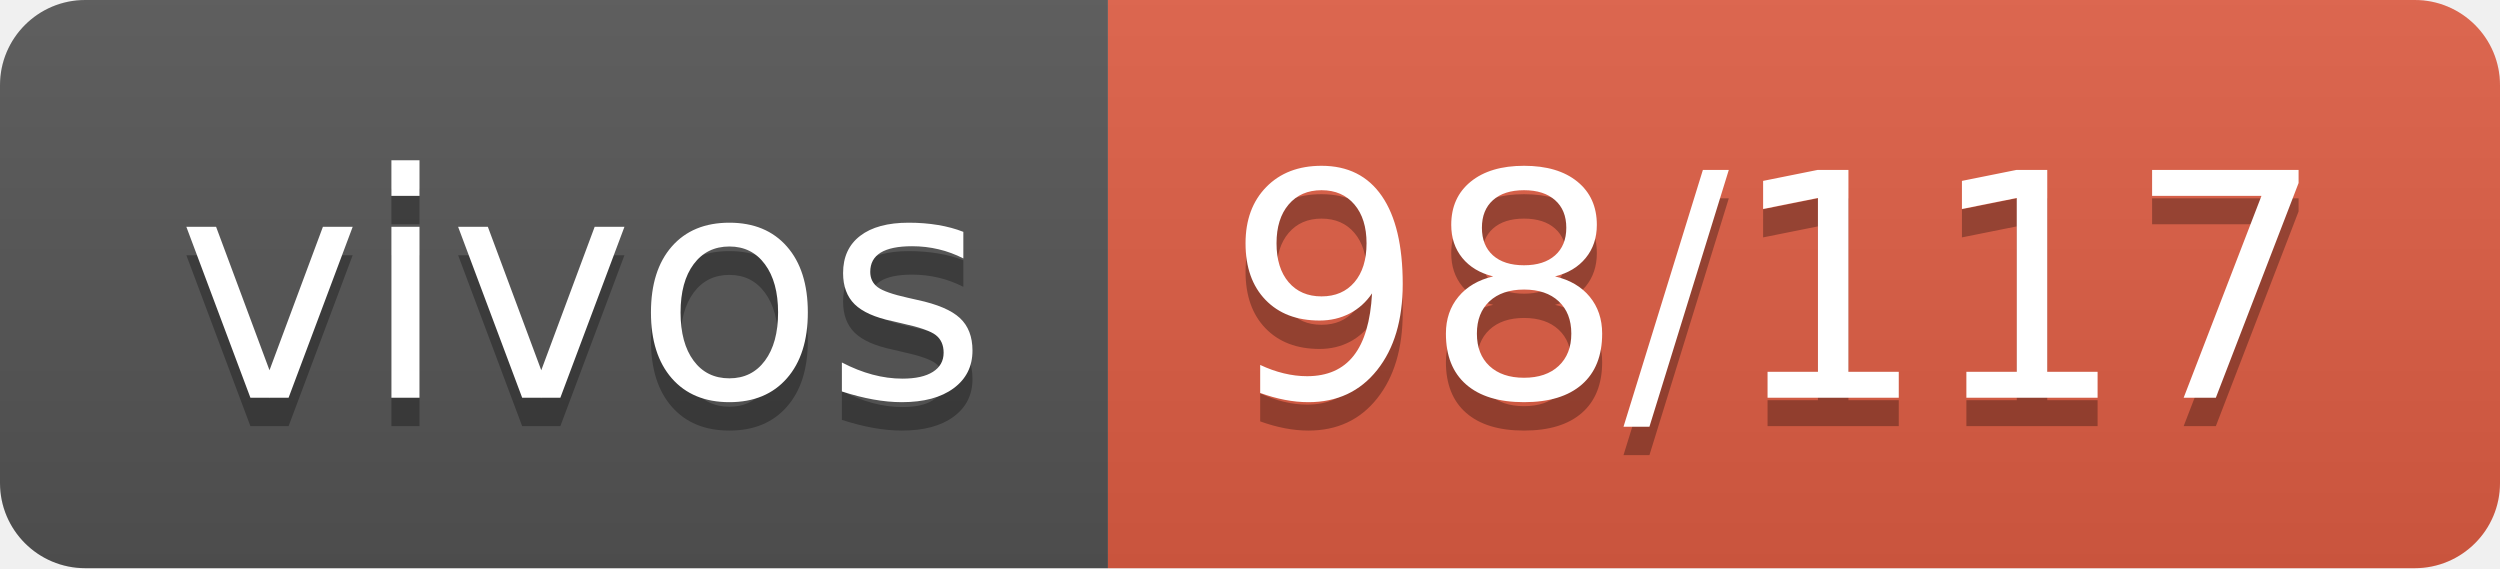
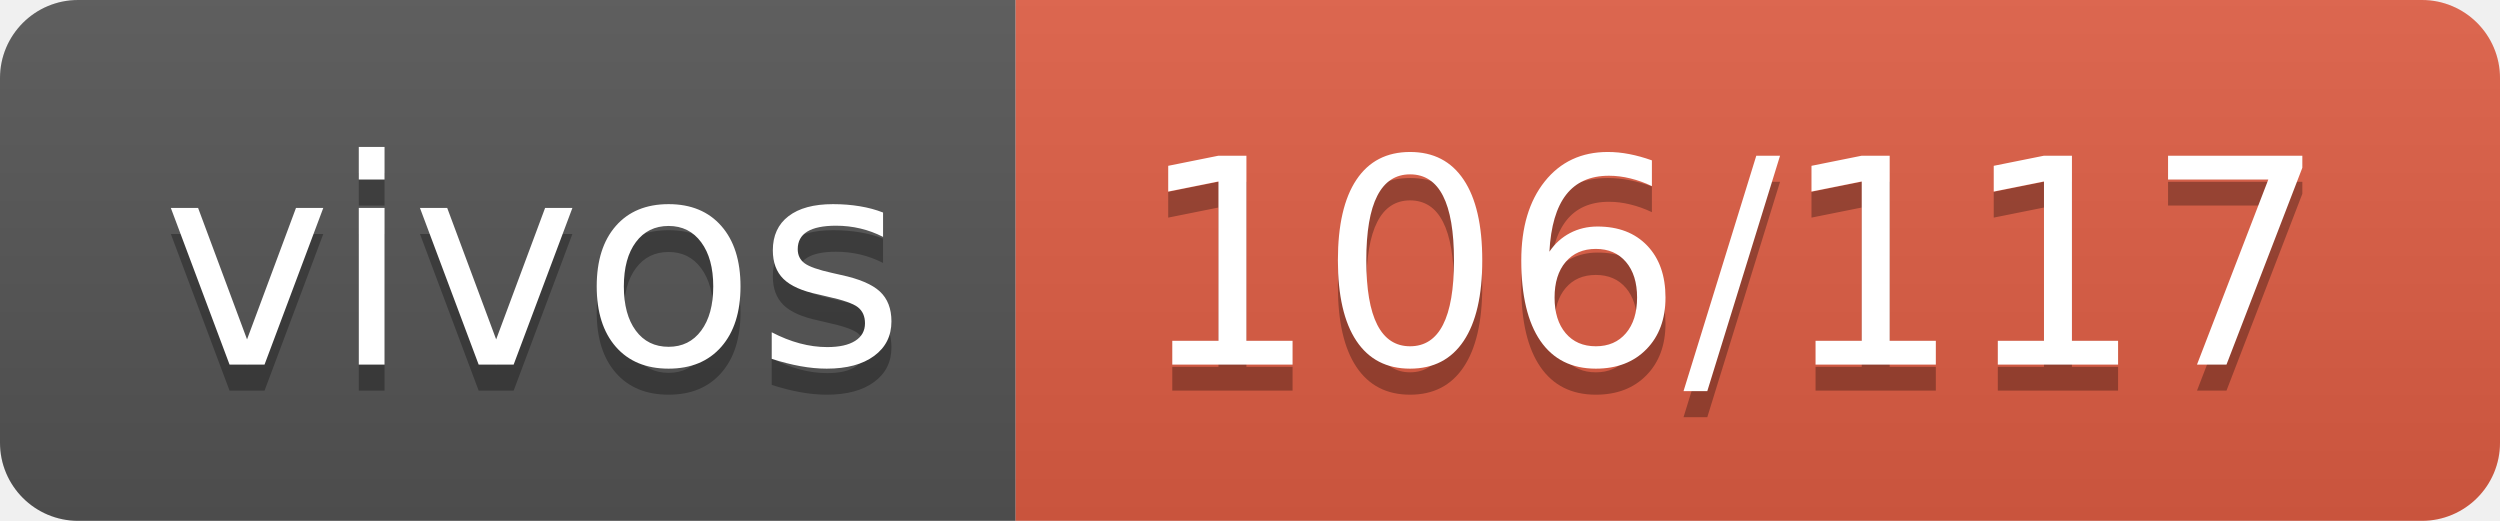
- <svg xmlns="http://www.w3.org/2000/svg" width="88" height="20" role="img" aria-label="vivos: 98/117">
+ <svg xmlns="http://www.w3.org/2000/svg" width="96" height="20" role="img" aria-label="vivos: 106/117">
  <linearGradient id="s" x2="0" y2="100%">
    <stop offset="0" stop-color="#bbb" stop-opacity=".1" />
    <stop offset="1" stop-opacity=".1" />
  </linearGradient>
  <clipPath id="r">
-     <rect width="88" height="20" rx="3" fill="#fff" />
+     <rect width="96" height="20" rx="3" fill="#fff" />
  </clipPath>
  <g clip-path="url(#r)">
    <rect width="39" height="20" fill="#555" />
-     <rect x="39" width="49" height="20" fill="#e05d44" />
-     <rect width="88" height="20" fill="url(#s)" />
+     <rect x="39" width="57" height="20" fill="#e05d44" />
+     <rect width="96" height="20" fill="url(#s)" />
  </g>
  <g fill="#fff" text-anchor="middle" font-family="Verdana,Geneva,DejaVu Sans,sans-serif" text-rendering="geometricPrecision" font-size="110">
    <text aria-hidden="true" x="205" y="150" fill="#010101" fill-opacity=".3" transform="scale(.1)" textLength="290">vivos</text>
    <text x="205" y="140" transform="scale(.1)" fill="#fff" textLength="290">vivos</text>
-     <text aria-hidden="true" x="625" y="150" fill="#010101" fill-opacity=".3" transform="scale(.1)" textLength="390">98/117</text>
-     <text x="625" y="140" transform="scale(.1)" fill="#fff" textLength="390">98/117</text>
+     <text aria-hidden="true" x="665" y="150" fill="#010101" fill-opacity=".3" transform="scale(.1)" textLength="470">106/117</text>
+     <text x="665" y="140" transform="scale(.1)" fill="#fff" textLength="470">106/117</text>
  </g>
</svg>
